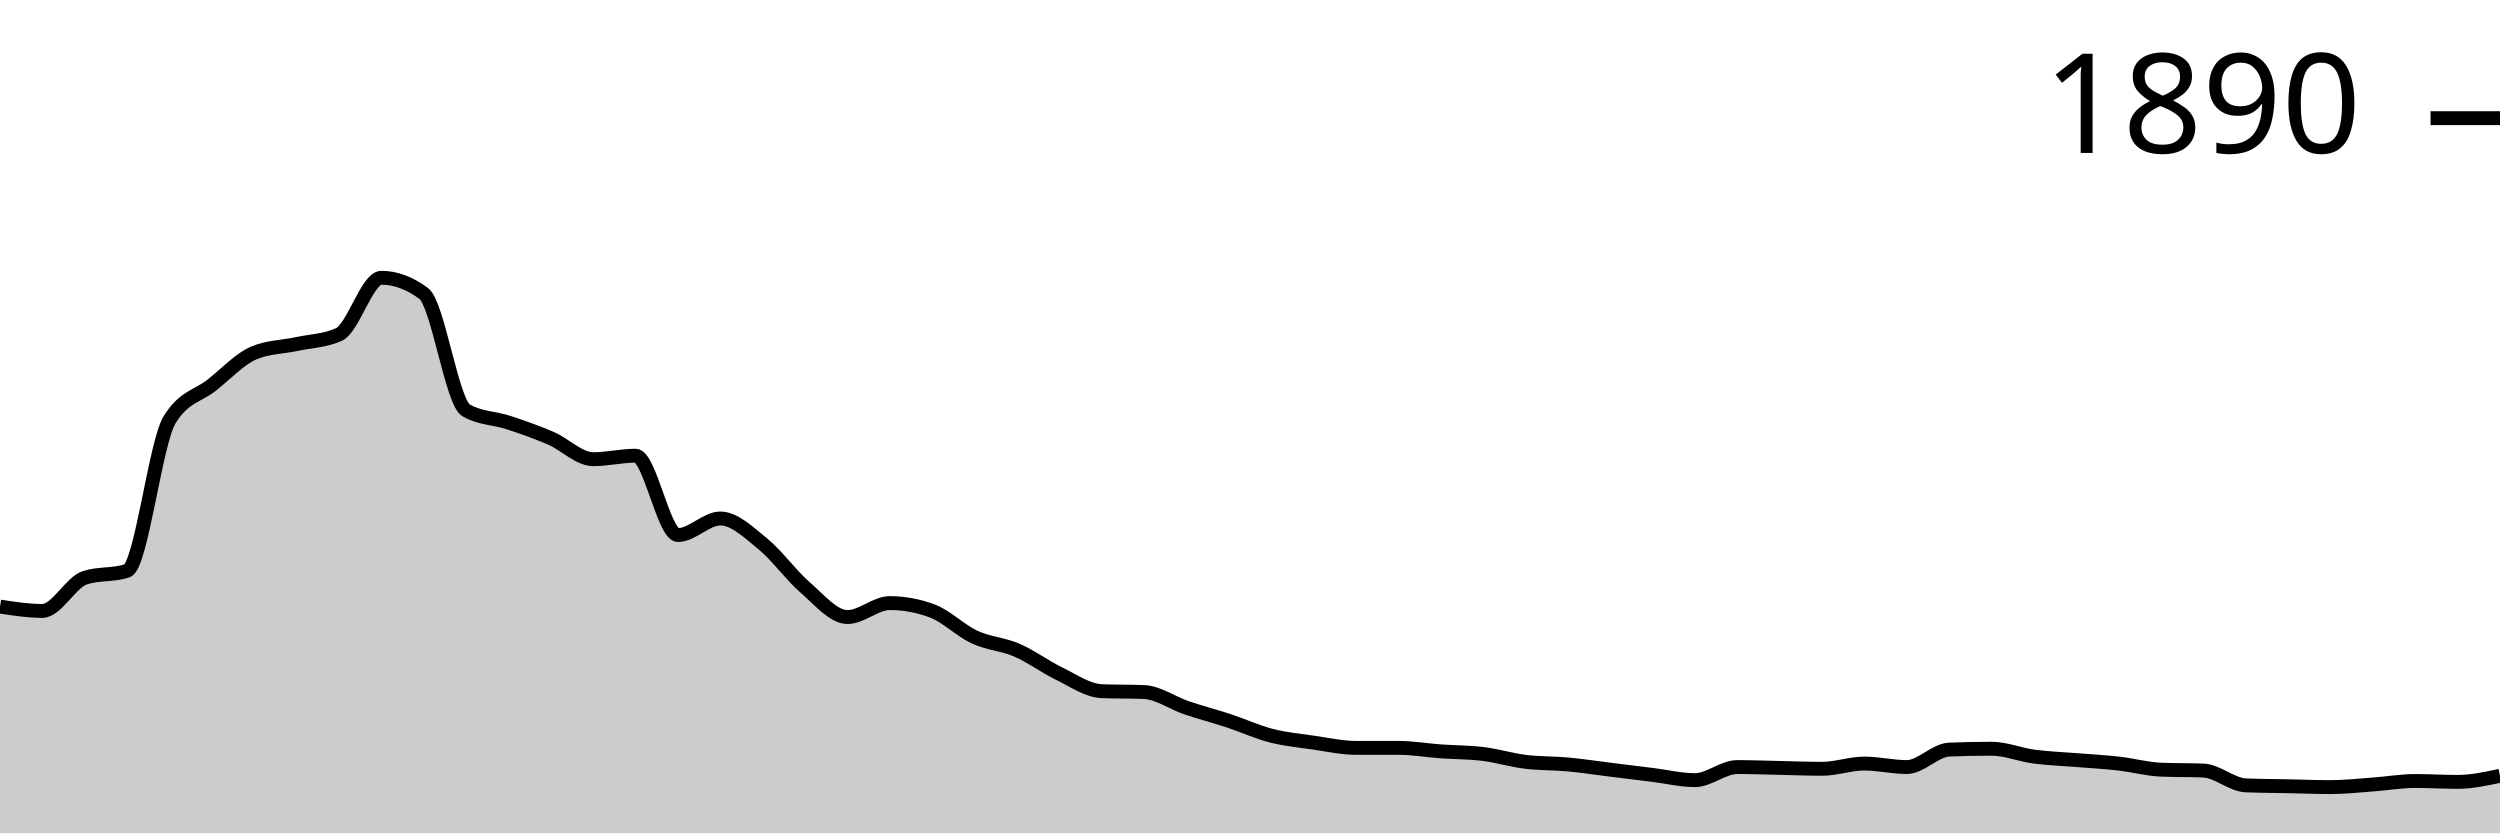
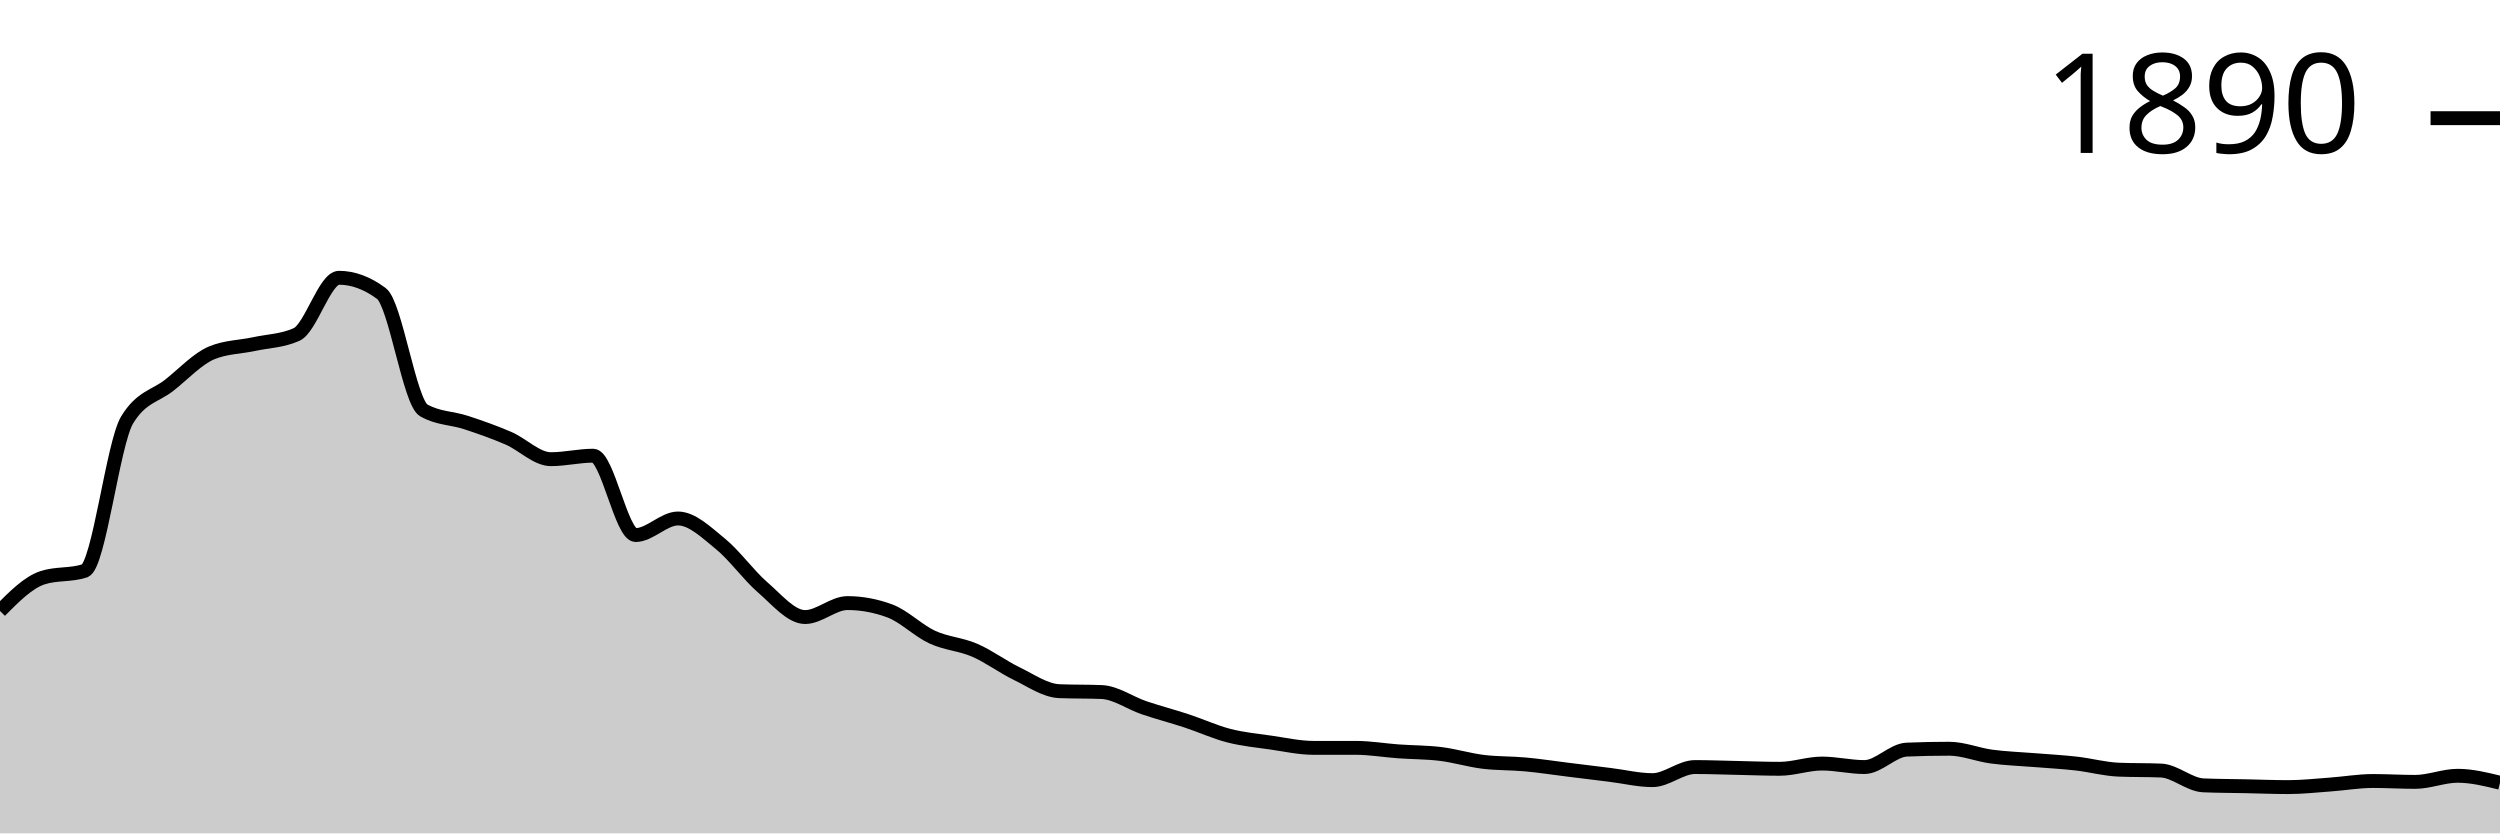
<svg xmlns="http://www.w3.org/2000/svg" viewBox="0 0 180 60">
  <g transform="translate(0,20)">
-     <path class="area" fill="rgba(0, 0, 0, 0.2)" d="M0,23.673C1.017,23.83,2.034,23.987,3.051,23.987C4.068,23.987,5.085,21.936,6.102,21.601C7.119,21.266,8.136,21.434,9.153,21.099C10.169,20.764,11.186,11.91,12.203,10.235C13.22,8.561,14.237,8.53,15.254,7.724C16.271,6.918,17.288,5.819,18.305,5.4C19.322,4.982,20.339,4.992,21.356,4.772C22.373,4.553,23.39,4.542,24.407,4.082C25.424,3.621,26.441,0,27.458,0C28.475,0,29.492,0.377,30.508,1.13C31.525,1.884,32.542,8.959,33.559,9.545C34.576,10.131,35.593,10.089,36.61,10.424C37.627,10.759,38.644,11.115,39.661,11.554C40.678,11.994,41.695,13.061,42.712,13.061C43.729,13.061,44.746,12.81,45.763,12.81C46.78,12.81,47.797,18.524,48.814,18.524C49.831,18.524,50.847,17.331,51.864,17.331C52.881,17.331,53.898,18.325,54.915,19.152C55.932,19.979,56.949,21.413,57.966,22.292C58.983,23.171,60,24.427,61.017,24.427C62.034,24.427,63.051,23.422,64.068,23.422C65.085,23.422,66.102,23.611,67.119,23.987C68.136,24.364,69.153,25.4,70.169,25.871C71.186,26.342,72.203,26.374,73.22,26.813C74.237,27.253,75.254,28.017,76.271,28.509C77.288,29.001,78.305,29.723,79.322,29.765C80.339,29.806,81.356,29.785,82.373,29.827C83.39,29.869,84.407,30.612,85.424,30.958C86.441,31.303,87.458,31.565,88.475,31.9C89.492,32.234,90.508,32.705,91.525,32.967C92.542,33.229,93.559,33.323,94.576,33.469C95.593,33.616,96.61,33.846,97.627,33.846C98.644,33.846,99.661,33.846,100.678,33.846C101.695,33.846,102.712,34.024,103.729,34.097C104.746,34.171,105.763,34.16,106.78,34.286C107.797,34.411,108.814,34.725,109.831,34.851C110.847,34.976,111.864,34.945,112.881,35.039C113.898,35.133,114.915,35.29,115.932,35.416C116.949,35.542,117.966,35.667,118.983,35.793C120,35.918,121.017,36.17,122.034,36.17C123.051,36.17,124.068,35.228,125.085,35.228C126.102,35.228,127.119,35.269,128.136,35.29C129.153,35.311,130.169,35.353,131.186,35.353C132.203,35.353,133.22,34.976,134.237,34.976C135.254,34.976,136.271,35.228,137.288,35.228C138.305,35.228,139.322,34.014,140.339,33.972C141.356,33.93,142.373,33.909,143.39,33.909C144.407,33.909,145.424,34.338,146.441,34.474C147.458,34.61,148.475,34.642,149.492,34.725C150.508,34.809,151.525,34.861,152.542,34.976C153.559,35.092,154.576,35.374,155.593,35.416C156.61,35.458,157.627,35.437,158.644,35.479C159.661,35.521,160.678,36.504,161.695,36.546C162.712,36.588,163.729,36.588,164.746,36.609C165.763,36.63,166.78,36.672,167.797,36.672C168.814,36.672,169.831,36.557,170.847,36.484C171.864,36.41,172.881,36.232,173.898,36.232C174.915,36.232,175.932,36.295,176.949,36.295C177.966,36.295,178.983,36.075,180,35.856L180,40C178.983,40,177.966,40,176.949,40C175.932,40,174.915,40,173.898,40C172.881,40,171.864,40,170.847,40C169.831,40,168.814,40,167.797,40C166.78,40,165.763,40,164.746,40C163.729,40,162.712,40,161.695,40C160.678,40,159.661,40,158.644,40C157.627,40,156.61,40,155.593,40C154.576,40,153.559,40,152.542,40C151.525,40,150.508,40,149.492,40C148.475,40,147.458,40,146.441,40C145.424,40,144.407,40,143.39,40C142.373,40,141.356,40,140.339,40C139.322,40,138.305,40,137.288,40C136.271,40,135.254,40,134.237,40C133.22,40,132.203,40,131.186,40C130.169,40,129.153,40,128.136,40C127.119,40,126.102,40,125.085,40C124.068,40,123.051,40,122.034,40C121.017,40,120,40,118.983,40C117.966,40,116.949,40,115.932,40C114.915,40,113.898,40,112.881,40C111.864,40,110.847,40,109.831,40C108.814,40,107.797,40,106.78,40C105.763,40,104.746,40,103.729,40C102.712,40,101.695,40,100.678,40C99.661,40,98.644,40,97.627,40C96.61,40,95.593,40,94.576,40C93.559,40,92.542,40,91.525,40C90.508,40,89.492,40,88.475,40C87.458,40,86.441,40,85.424,40C84.407,40,83.39,40,82.373,40C81.356,40,80.339,40,79.322,40C78.305,40,77.288,40,76.271,40C75.254,40,74.237,40,73.22,40C72.203,40,71.186,40,70.169,40C69.153,40,68.136,40,67.119,40C66.102,40,65.085,40,64.068,40C63.051,40,62.034,40,61.017,40C60,40,58.983,40,57.966,40C56.949,40,55.932,40,54.915,40C53.898,40,52.881,40,51.864,40C50.847,40,49.831,40,48.814,40C47.797,40,46.78,40,45.763,40C44.746,40,43.729,40,42.712,40C41.695,40,40.678,40,39.661,40C38.644,40,37.627,40,36.61,40C35.593,40,34.576,40,33.559,40C32.542,40,31.525,40,30.508,40C29.492,40,28.475,40,27.458,40C26.441,40,25.424,40,24.407,40C23.39,40,22.373,40,21.356,40C20.339,40,19.322,40,18.305,40C17.288,40,16.271,40,15.254,40C14.237,40,13.22,40,12.203,40C11.186,40,10.169,40,9.153,40C8.136,40,7.119,40,6.102,40C5.085,40,4.068,40,3.051,40C2.034,40,1.017,40,0,40Z" />
-     <path class="line" stroke="black" fill="none" d="M0,23.673C1.017,23.83,2.034,23.987,3.051,23.987C4.068,23.987,5.085,21.936,6.102,21.601C7.119,21.266,8.136,21.434,9.153,21.099C10.169,20.764,11.186,11.91,12.203,10.235C13.22,8.561,14.237,8.53,15.254,7.724C16.271,6.918,17.288,5.819,18.305,5.4C19.322,4.982,20.339,4.992,21.356,4.772C22.373,4.553,23.39,4.542,24.407,4.082C25.424,3.621,26.441,0,27.458,0C28.475,0,29.492,0.377,30.508,1.13C31.525,1.884,32.542,8.959,33.559,9.545C34.576,10.131,35.593,10.089,36.61,10.424C37.627,10.759,38.644,11.115,39.661,11.554C40.678,11.994,41.695,13.061,42.712,13.061C43.729,13.061,44.746,12.81,45.763,12.81C46.78,12.81,47.797,18.524,48.814,18.524C49.831,18.524,50.847,17.331,51.864,17.331C52.881,17.331,53.898,18.325,54.915,19.152C55.932,19.979,56.949,21.413,57.966,22.292C58.983,23.171,60,24.427,61.017,24.427C62.034,24.427,63.051,23.422,64.068,23.422C65.085,23.422,66.102,23.611,67.119,23.987C68.136,24.364,69.153,25.4,70.169,25.871C71.186,26.342,72.203,26.374,73.22,26.813C74.237,27.253,75.254,28.017,76.271,28.509C77.288,29.001,78.305,29.723,79.322,29.765C80.339,29.806,81.356,29.785,82.373,29.827C83.39,29.869,84.407,30.612,85.424,30.958C86.441,31.303,87.458,31.565,88.475,31.9C89.492,32.234,90.508,32.705,91.525,32.967C92.542,33.229,93.559,33.323,94.576,33.469C95.593,33.616,96.61,33.846,97.627,33.846C98.644,33.846,99.661,33.846,100.678,33.846C101.695,33.846,102.712,34.024,103.729,34.097C104.746,34.171,105.763,34.16,106.78,34.286C107.797,34.411,108.814,34.725,109.831,34.851C110.847,34.976,111.864,34.945,112.881,35.039C113.898,35.133,114.915,35.29,115.932,35.416C116.949,35.542,117.966,35.667,118.983,35.793C120,35.918,121.017,36.17,122.034,36.17C123.051,36.17,124.068,35.228,125.085,35.228C126.102,35.228,127.119,35.269,128.136,35.29C129.153,35.311,130.169,35.353,131.186,35.353C132.203,35.353,133.22,34.976,134.237,34.976C135.254,34.976,136.271,35.228,137.288,35.228C138.305,35.228,139.322,34.014,140.339,33.972C141.356,33.93,142.373,33.909,143.39,33.909C144.407,33.909,145.424,34.338,146.441,34.474C147.458,34.61,148.475,34.642,149.492,34.725C150.508,34.809,151.525,34.861,152.542,34.976C153.559,35.092,154.576,35.374,155.593,35.416C156.61,35.458,157.627,35.437,158.644,35.479C159.661,35.521,160.678,36.504,161.695,36.546C162.712,36.588,163.729,36.588,164.746,36.609C165.763,36.63,166.78,36.672,167.797,36.672C168.814,36.672,169.831,36.557,170.847,36.484C171.864,36.41,172.881,36.232,173.898,36.232C174.915,36.232,175.932,36.295,176.949,36.295C177.966,36.295,178.983,36.075,180,35.856" />
+     <path class="area" fill="rgba(0, 0, 0, 0.2)" d="M0,23.987C1.017,22.962,2.034,21.936,3.051,21.601C4.068,21.266,5.085,21.434,6.102,21.099C7.119,20.764,8.136,11.91,9.153,10.235C10.169,8.561,11.186,8.53,12.203,7.724C13.22,6.918,14.237,5.819,15.254,5.4C16.271,4.982,17.288,4.992,18.305,4.772C19.322,4.553,20.339,4.542,21.356,4.082C22.373,3.621,23.39,0,24.407,0C25.424,0,26.441,0.377,27.458,1.13C28.475,1.884,29.492,8.959,30.508,9.545C31.525,10.131,32.542,10.089,33.559,10.424C34.576,10.759,35.593,11.115,36.61,11.554C37.627,11.994,38.644,13.061,39.661,13.061C40.678,13.061,41.695,12.81,42.712,12.81C43.729,12.81,44.746,18.524,45.763,18.524C46.78,18.524,47.797,17.331,48.814,17.331C49.831,17.331,50.847,18.325,51.864,19.152C52.881,19.979,53.898,21.413,54.915,22.292C55.932,23.171,56.949,24.427,57.966,24.427C58.983,24.427,60,23.422,61.017,23.422C62.034,23.422,63.051,23.611,64.068,23.987C65.085,24.364,66.102,25.4,67.119,25.871C68.136,26.342,69.153,26.374,70.169,26.813C71.186,27.253,72.203,28.017,73.22,28.509C74.237,29.001,75.254,29.723,76.271,29.765C77.288,29.806,78.305,29.785,79.322,29.827C80.339,29.869,81.356,30.612,82.373,30.958C83.39,31.303,84.407,31.565,85.424,31.9C86.441,32.234,87.458,32.705,88.475,32.967C89.492,33.229,90.508,33.323,91.525,33.469C92.542,33.616,93.559,33.846,94.576,33.846C95.593,33.846,96.61,33.846,97.627,33.846C98.644,33.846,99.661,34.024,100.678,34.097C101.695,34.171,102.712,34.16,103.729,34.286C104.746,34.411,105.763,34.725,106.78,34.851C107.797,34.976,108.814,34.945,109.831,35.039C110.847,35.133,111.864,35.29,112.881,35.416C113.898,35.542,114.915,35.667,115.932,35.793C116.949,35.918,117.966,36.17,118.983,36.17C120,36.17,121.017,35.228,122.034,35.228C123.051,35.228,124.068,35.269,125.085,35.29C126.102,35.311,127.119,35.353,128.136,35.353C129.153,35.353,130.169,34.976,131.186,34.976C132.203,34.976,133.22,35.228,134.237,35.228C135.254,35.228,136.271,34.014,137.288,33.972C138.305,33.93,139.322,33.909,140.339,33.909C141.356,33.909,142.373,34.338,143.39,34.474C144.407,34.61,145.424,34.642,146.441,34.725C147.458,34.809,148.475,34.861,149.492,34.976C150.508,35.092,151.525,35.374,152.542,35.416C153.559,35.458,154.576,35.437,155.593,35.479C156.61,35.521,157.627,36.504,158.644,36.546C159.661,36.588,160.678,36.588,161.695,36.609C162.712,36.63,163.729,36.672,164.746,36.672C165.763,36.672,166.78,36.557,167.797,36.484C168.814,36.41,169.831,36.232,170.847,36.232C171.864,36.232,172.881,36.295,173.898,36.295C174.915,36.295,175.932,35.856,176.949,35.856C177.966,35.856,178.983,36.107,180,36.358L180,40C178.983,40,177.966,40,176.949,40C175.932,40,174.915,40,173.898,40C172.881,40,171.864,40,170.847,40C169.831,40,168.814,40,167.797,40C166.78,40,165.763,40,164.746,40C163.729,40,162.712,40,161.695,40C160.678,40,159.661,40,158.644,40C157.627,40,156.61,40,155.593,40C154.576,40,153.559,40,152.542,40C151.525,40,150.508,40,149.492,40C148.475,40,147.458,40,146.441,40C145.424,40,144.407,40,143.39,40C142.373,40,141.356,40,140.339,40C139.322,40,138.305,40,137.288,40C136.271,40,135.254,40,134.237,40C133.22,40,132.203,40,131.186,40C130.169,40,129.153,40,128.136,40C127.119,40,126.102,40,125.085,40C124.068,40,123.051,40,122.034,40C121.017,40,120,40,118.983,40C117.966,40,116.949,40,115.932,40C114.915,40,113.898,40,112.881,40C111.864,40,110.847,40,109.831,40C108.814,40,107.797,40,106.78,40C105.763,40,104.746,40,103.729,40C102.712,40,101.695,40,100.678,40C99.661,40,98.644,40,97.627,40C96.61,40,95.593,40,94.576,40C93.559,40,92.542,40,91.525,40C90.508,40,89.492,40,88.475,40C87.458,40,86.441,40,85.424,40C84.407,40,83.39,40,82.373,40C81.356,40,80.339,40,79.322,40C78.305,40,77.288,40,76.271,40C75.254,40,74.237,40,73.22,40C72.203,40,71.186,40,70.169,40C69.153,40,68.136,40,67.119,40C66.102,40,65.085,40,64.068,40C63.051,40,62.034,40,61.017,40C60,40,58.983,40,57.966,40C56.949,40,55.932,40,54.915,40C53.898,40,52.881,40,51.864,40C50.847,40,49.831,40,48.814,40C47.797,40,46.78,40,45.763,40C44.746,40,43.729,40,42.712,40C41.695,40,40.678,40,39.661,40C38.644,40,37.627,40,36.61,40C35.593,40,34.576,40,33.559,40C32.542,40,31.525,40,30.508,40C29.492,40,28.475,40,27.458,40C26.441,40,25.424,40,24.407,40C23.39,40,22.373,40,21.356,40C20.339,40,19.322,40,18.305,40C17.288,40,16.271,40,15.254,40C14.237,40,13.22,40,12.203,40C11.186,40,10.169,40,9.153,40C8.136,40,7.119,40,6.102,40C5.085,40,4.068,40,3.051,40C2.034,40,1.017,40,0,40Z" />
+     <path class="line" stroke="black" fill="none" d="M0,23.987C1.017,22.962,2.034,21.936,3.051,21.601C4.068,21.266,5.085,21.434,6.102,21.099C7.119,20.764,8.136,11.91,9.153,10.235C10.169,8.561,11.186,8.53,12.203,7.724C13.22,6.918,14.237,5.819,15.254,5.4C16.271,4.982,17.288,4.992,18.305,4.772C19.322,4.553,20.339,4.542,21.356,4.082C22.373,3.621,23.39,0,24.407,0C25.424,0,26.441,0.377,27.458,1.13C28.475,1.884,29.492,8.959,30.508,9.545C31.525,10.131,32.542,10.089,33.559,10.424C34.576,10.759,35.593,11.115,36.61,11.554C37.627,11.994,38.644,13.061,39.661,13.061C40.678,13.061,41.695,12.81,42.712,12.81C43.729,12.81,44.746,18.524,45.763,18.524C46.78,18.524,47.797,17.331,48.814,17.331C49.831,17.331,50.847,18.325,51.864,19.152C52.881,19.979,53.898,21.413,54.915,22.292C55.932,23.171,56.949,24.427,57.966,24.427C58.983,24.427,60,23.422,61.017,23.422C62.034,23.422,63.051,23.611,64.068,23.987C65.085,24.364,66.102,25.4,67.119,25.871C68.136,26.342,69.153,26.374,70.169,26.813C71.186,27.253,72.203,28.017,73.22,28.509C74.237,29.001,75.254,29.723,76.271,29.765C77.288,29.806,78.305,29.785,79.322,29.827C80.339,29.869,81.356,30.612,82.373,30.958C83.39,31.303,84.407,31.565,85.424,31.9C86.441,32.234,87.458,32.705,88.475,32.967C89.492,33.229,90.508,33.323,91.525,33.469C92.542,33.616,93.559,33.846,94.576,33.846C95.593,33.846,96.61,33.846,97.627,33.846C98.644,33.846,99.661,34.024,100.678,34.097C101.695,34.171,102.712,34.16,103.729,34.286C104.746,34.411,105.763,34.725,106.78,34.851C107.797,34.976,108.814,34.945,109.831,35.039C110.847,35.133,111.864,35.29,112.881,35.416C113.898,35.542,114.915,35.667,115.932,35.793C116.949,35.918,117.966,36.17,118.983,36.17C120,36.17,121.017,35.228,122.034,35.228C123.051,35.228,124.068,35.269,125.085,35.29C126.102,35.311,127.119,35.353,128.136,35.353C129.153,35.353,130.169,34.976,131.186,34.976C132.203,34.976,133.22,35.228,134.237,35.228C135.254,35.228,136.271,34.014,137.288,33.972C138.305,33.93,139.322,33.909,140.339,33.909C141.356,33.909,142.373,34.338,143.39,34.474C144.407,34.61,145.424,34.642,146.441,34.725C147.458,34.809,148.475,34.861,149.492,34.976C150.508,35.092,151.525,35.374,152.542,35.416C153.559,35.458,154.576,35.437,155.593,35.479C156.61,35.521,157.627,36.504,158.644,36.546C159.661,36.588,160.678,36.588,161.695,36.609C162.712,36.63,163.729,36.672,164.746,36.672C165.763,36.672,166.78,36.557,167.797,36.484C168.814,36.41,169.831,36.232,170.847,36.232C171.864,36.232,172.881,36.295,173.898,36.295C174.915,36.295,175.932,35.856,176.949,35.856C177.966,35.856,178.983,36.107,180,36.358" />
    <path class="axis-ceiling" stroke-width="1" stroke="black" fill="none" d="M175,-11.491L180,-11.491" />
    <text class="axis-ceiling-label" font-family="sans-serif" text-anchor="end" font-size="10px" x="170" y="-8.991">1890</text>
  </g>
</svg>
